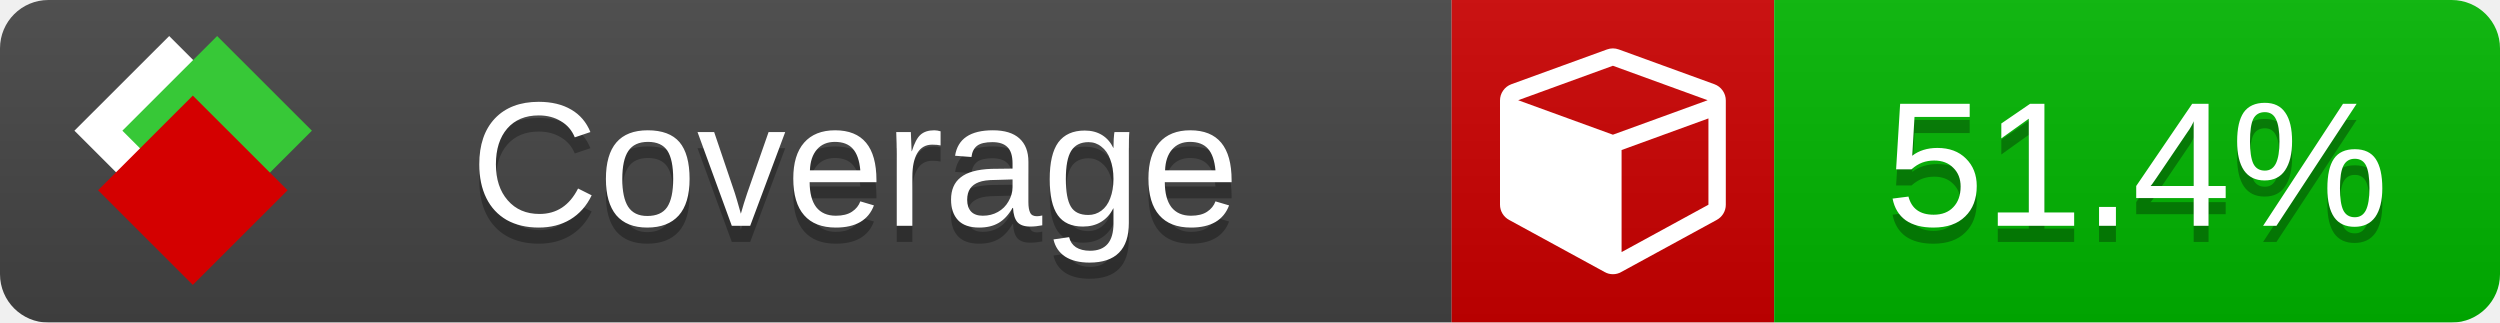
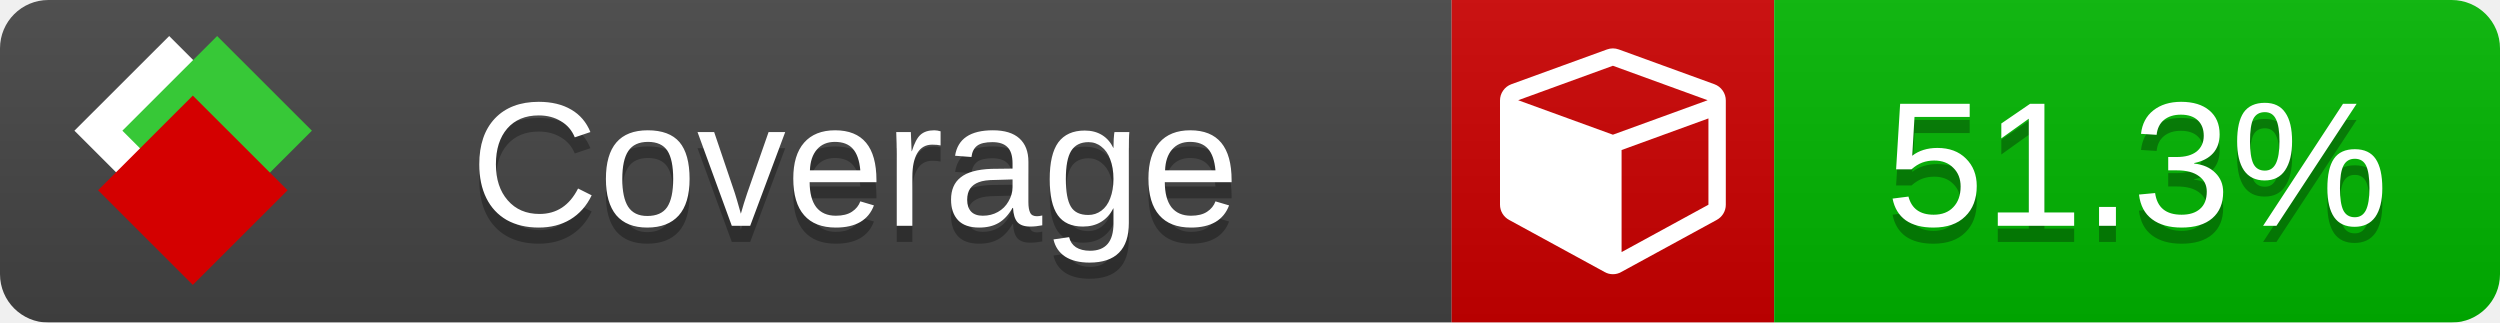
<svg xmlns="http://www.w3.org/2000/svg" xmlns:xlink="http://www.w3.org/1999/xlink" width="155" height="20">
  <style type="text/css">
          
            @keyframes fade1 {
                0% { visibility: visible; opacity: 1; }
               23% { visibility: visible; opacity: 1; }
               25% { visibility: hidden; opacity: 0; }
               48% { visibility: hidden; opacity: 0; }
               50% { visibility: hidden; opacity: 0; }
               73% { visibility: hidden; opacity: 0; }
               75% { visibility: hidden; opacity: 0; }
               98% { visibility: hidden; opacity: 0; }
              100% { visibility: visible; opacity: 1; }
            }
            @keyframes fade2 {
                0% { visibility: hidden; opacity: 0; }
               23% { visibility: hidden; opacity: 0; }
               25% { visibility: visible; opacity: 1; }
               48% { visibility: visible; opacity: 1; }
               50% { visibility: hidden; opacity: 0; }
               73% { visibility: hidden; opacity: 0; }
               75% { visibility: hidden; opacity: 0; }
               98% { visibility: hidden; opacity: 0; }
              100% { visibility: hidden; opacity: 0; }
            }
            @keyframes fade3 {
                0% { visibility: hidden; opacity: 0; }
               23% { visibility: hidden; opacity: 0; }
               25% { visibility: hidden; opacity: 0; }
               48% { visibility: hidden; opacity: 0; }
               50% { visibility: visible; opacity: 1; }
               73% { visibility: visible; opacity: 1; }
               75% { visibility: hidden; opacity: 0; }
               98% { visibility: hidden; opacity: 0; }
              100% { visibility: hidden; opacity: 0; }
            }
            @keyframes fade4 {
                0% { visibility: hidden; opacity: 0; }
               23% { visibility: hidden; opacity: 0; }
               25% { visibility: hidden; opacity: 0; }
               48% { visibility: hidden; opacity: 0; }
               50% { visibility: hidden; opacity: 0; }
               73% { visibility: hidden; opacity: 0; }
               75% { visibility: visible; opacity: 1; }
               98% { visibility: visible; opacity: 1; }
              100% { visibility: hidden; opacity: 0; }
            }
            .linecoverage {
                animation-duration: 15s;
                animation-name: fade1;
                animation-iteration-count: infinite;
            }
            .branchcoverage {
                animation-duration: 15s;
                animation-name: fade2;
                animation-iteration-count: infinite;
            }
            .methodcoverage {
                animation-duration: 15s;
                animation-name: fade3;
                animation-iteration-count: infinite;
            }
            .fullmethodcoverage {
                animation-duration: 15s;
                animation-name: fade4;
                animation-iteration-count: infinite;
            }
          
    </style>
  <defs>
    <linearGradient id="gradient" x2="0" y2="100%">
      <stop offset="0" stop-color="#bbb" stop-opacity=".1" />
      <stop offset="1" stop-opacity=".1" />
    </linearGradient>
    <linearGradient id="c">
      <stop offset="0" stop-color="#d40000" />
      <stop offset="1" stop-color="#ff2a2a" />
    </linearGradient>
    <linearGradient id="a">
      <stop offset="0" stop-color="#e0e0de" />
      <stop offset="1" stop-color="#fff" />
    </linearGradient>
    <linearGradient id="b">
      <stop offset="0" stop-color="#37c837" />
      <stop offset="1" stop-color="#217821" />
    </linearGradient>
    <linearGradient xlink:href="#a" id="e" x1="106.44" x2="69.96" y1="-11.96" y2="-46.84" gradientTransform="matrix(-.8426 -.00045 -.00045 -.8426 -94.27 -75.82)" gradientUnits="userSpaceOnUse" />
    <linearGradient xlink:href="#b" id="f" x1="56.19" x2="77.97" y1="-23.45" y2="10.62" gradientTransform="matrix(.8426 .00045 .00045 .8426 94.27 75.82)" gradientUnits="userSpaceOnUse" />
    <linearGradient xlink:href="#c" id="g" x1="79.98" x2="132.9" y1="10.79" y2="10.79" gradientTransform="matrix(.8426 .00045 .00045 .8426 94.27 75.82)" gradientUnits="userSpaceOnUse" />
    <mask id="mask">
      <rect width="155" height="20" rx="3" fill="#fff" />
    </mask>
    <g id="icon" transform="matrix(.04486 0 0 .04481 -.48 -.63)">
      <rect width="52.92" height="52.92" x="-109.72" y="-27.13" fill="url(#e)" transform="rotate(-135)" />
      <rect width="52.92" height="52.92" x="70.19" y="-39.18" fill="url(#f)" transform="rotate(45)" />
      <rect width="52.92" height="52.92" x="80.05" y="-15.74" fill="url(#g)" transform="rotate(45)" />
    </g>
  </defs>
  <g mask="url(#mask)">
    <rect x="0" y="0" width="90" height="20" fill="#444" />
    <rect x="90" y="0" width="20" height="20" fill="#c00" />
    <rect x="110" y="0" width="45" height="20" fill="#00B600" />
    <rect x="0" y="0" width="155" height="20" fill="url(#gradient)" />
  </g>
  <g>
    <path class="" fill="#fff" d="m 100.538,15.629 5.385,-2.936 v -5.351 l -5.385,1.96 z M 100,8.351 105.873,6.214 100,4.077 94.127,6.214 Z m 7,-2.12 v 6.462 q 0,0.294 -0.151,0.547 -0.151,0.252 -0.412,0.395 l -5.923,3.231 q -0.236,0.135 -0.513,0.135 -0.278,0 -0.513,-0.135 l -5.923,-3.231 Q 93.303,13.492 93.151,13.239 93,12.987 93,12.692 v -6.462 q 0,-0.337 0.194,-0.614 0.194,-0.278 0.513,-0.395 l 5.923,-2.154 q 0.185,-0.067 0.37,-0.067 0.185,0 0.37,0.067 l 5.923,2.154 q 0.32,0.118 0.513,0.395 Q 107,5.894 107,6.231 Z" />
  </g>
  <g fill="#fff" text-anchor="middle" font-family="Verdana,Arial,Geneva,sans-serif" font-size="11">
    <a xlink:href="https://github.com/danielpalme/ReportGenerator" target="_top">
      <use xlink:href="#icon" transform="translate(3,1) scale(3.5)" />
    </a>
    <text x="53" y="15" fill="#010101" fill-opacity=".3">Coverage</text>
    <text x="53" y="14" fill="#fff">Coverage</text>
-     <text class="" x="132.5" y="15" fill="#010101" fill-opacity=".3">51.4%</text>
-     <text class="" x="132.5" y="14">51.4%</text>
+     <text class="" x="132.5" y="15" fill="#010101" fill-opacity=".3">51.3%</text>
+     <text class="" x="132.5" y="14">51.3%</text>
  </g>
  <g>
    <rect class="" x="90" y="0" width="65" height="20" fill-opacity="0" />
  </g>
</svg>
